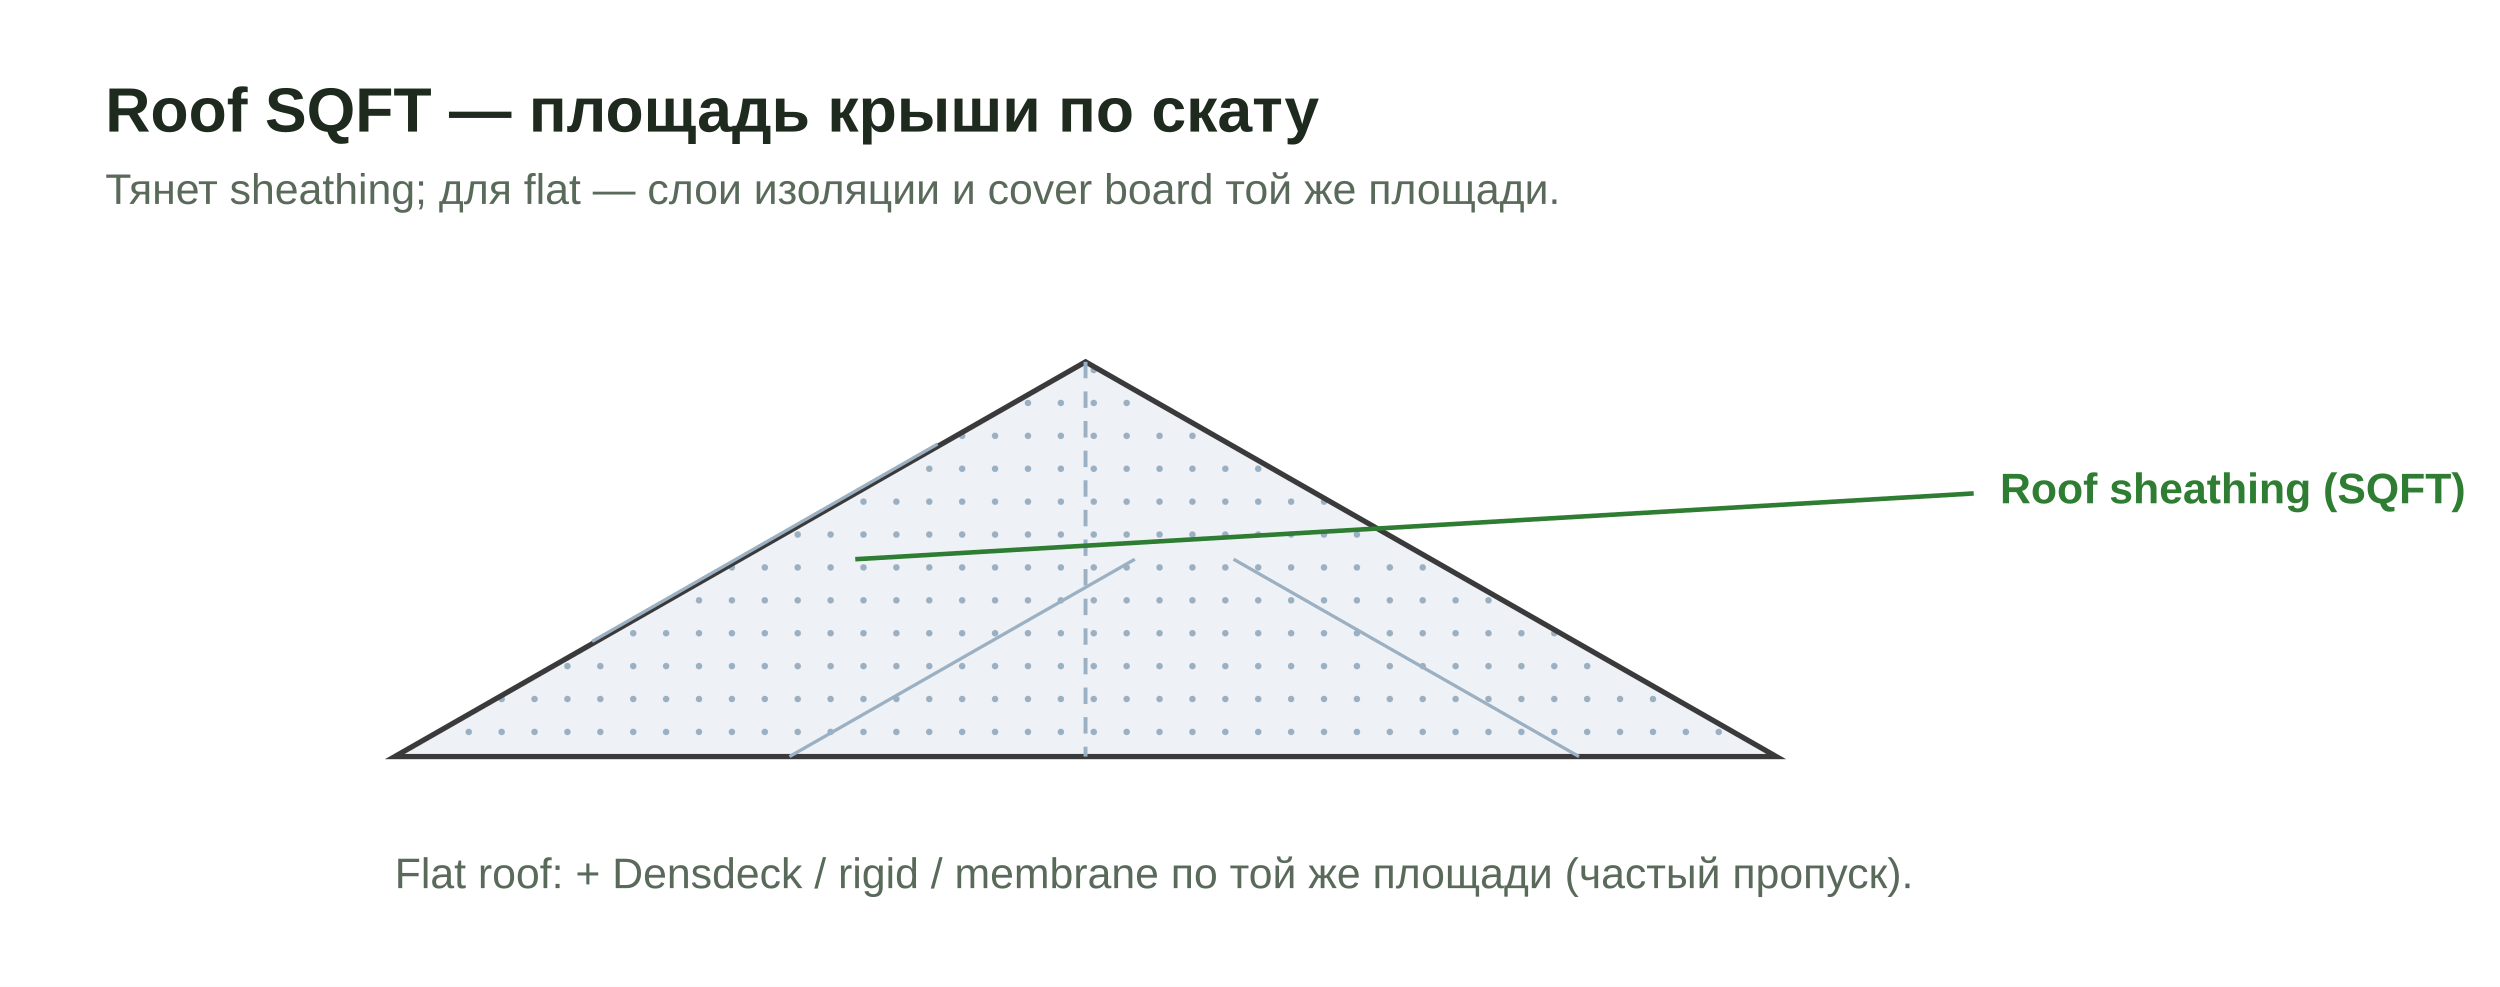
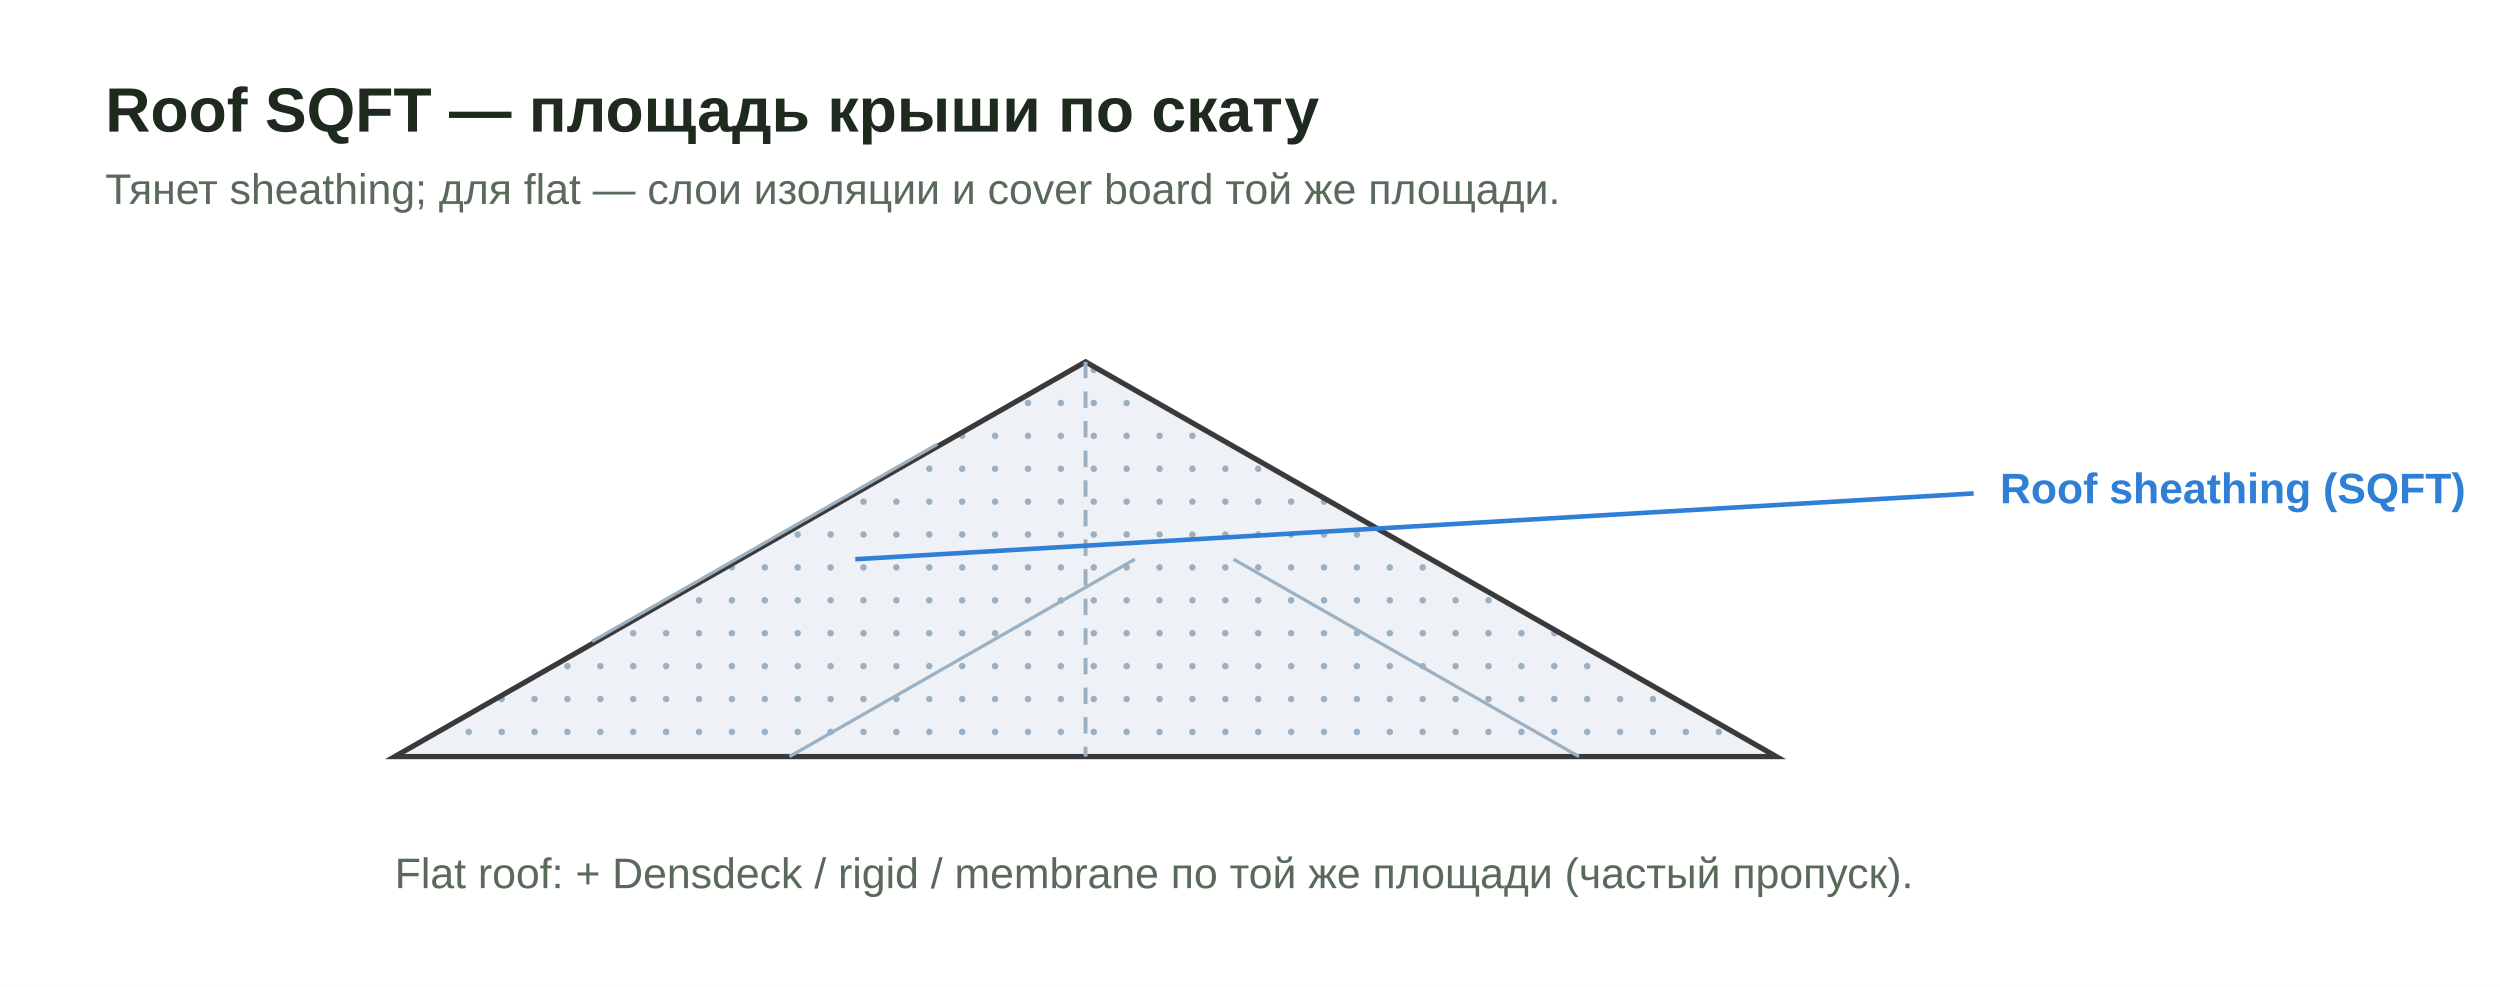
<svg xmlns="http://www.w3.org/2000/svg" viewBox="0 0 760 300" role="img" aria-labelledby="t">
  <defs>
    <pattern id="o" width="10" height="10" patternUnits="userSpaceOnUse">
      <rect width="10" height="10" fill="#eef2f6" />
      <circle cx="2.5" cy="2.5" r="1" fill="#9bb0c2" />
    </pattern>
-     <style>.t{font:700 19px "Segoe UI",Arial,sans-serif;fill:#1f2a1f}.s{font:400 13px "Segoe UI",Arial,sans-serif;fill:#5a6a5a}.l{font:600 13px "Segoe UI",Arial,sans-serif;fill:#2e7d32}</style>
+     <style>.t{font:700 19px "Segoe UI",Arial,sans-serif;fill:#1f2a1f}.s{font:400 13px "Segoe UI",Arial,sans-serif;fill:#5a6a5a}.l{font:600 13px "Segoe UI",Arial,sans-serif;fill:#2f7fd6}</style>
  </defs>
  <rect width="760" height="300" fill="#fff" />
  <text class="t" x="32" y="40">Roof SQFT — площадь крыши по скату</text>
  <text class="s" x="32" y="62">Тянет sheathing; для flat — слои изоляции и cover board той же площади.</text>
  <polygon points="120,230 330,110 540,230" fill="url(#o)" stroke="#3a3a3a" stroke-width="1.6" />
  <line x1="330" y1="110" x2="330" y2="230" stroke="#9bb0c2" stroke-width="1.2" stroke-dasharray="5 4" />
  <g stroke="#9bb0c2" stroke-width="1">
    <line x1="180" y1="195" x2="285" y2="135" />
    <line x1="240" y1="230" x2="345" y2="170" />
    <line x1="375" y1="170" x2="480" y2="230" />
  </g>
-   <line x1="260" y1="170" x2="600" y2="150" stroke="#2e7d32" stroke-width="1.4" />
+   <line x1="260" y1="170" x2="600" y2="150" stroke="#2f7fd6" stroke-width="1.4" />
  <text class="l" x="608" y="153">Roof sheathing (SQFT)</text>
  <text class="s" x="120" y="270">Flat roof: + Densdeck / rigid / membrane по той же площади (частый пропуск).</text>
</svg>
